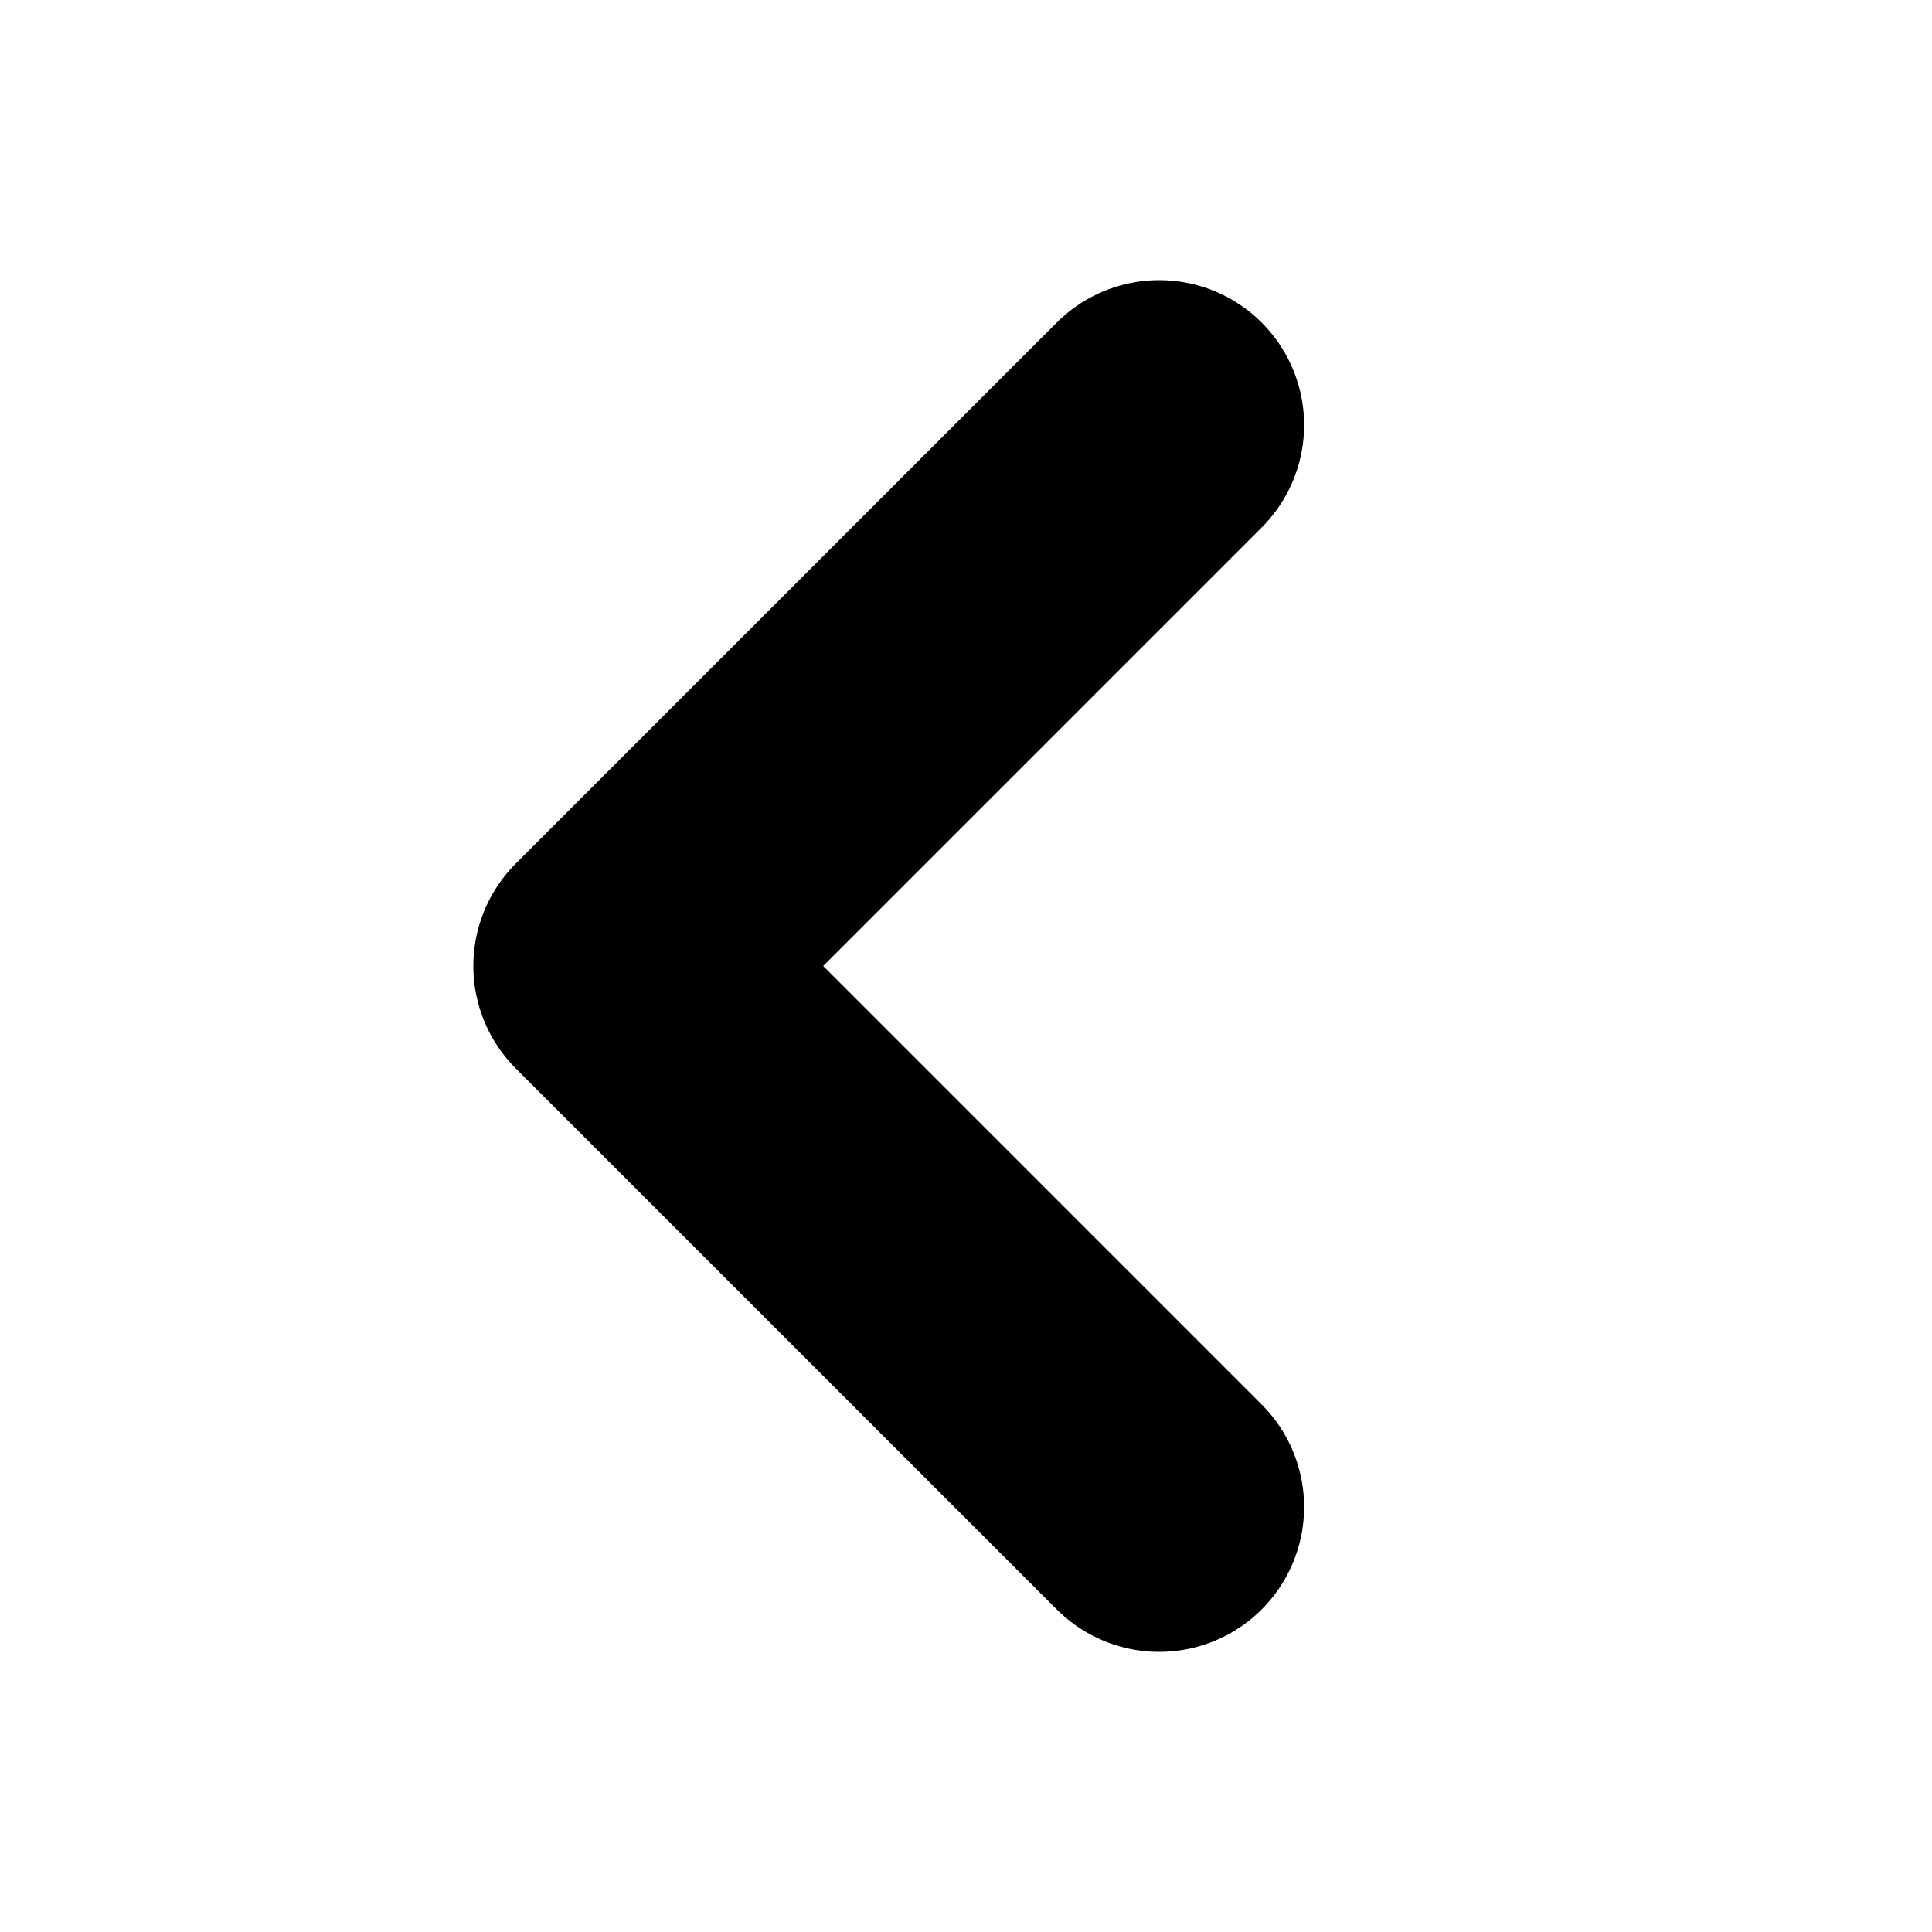
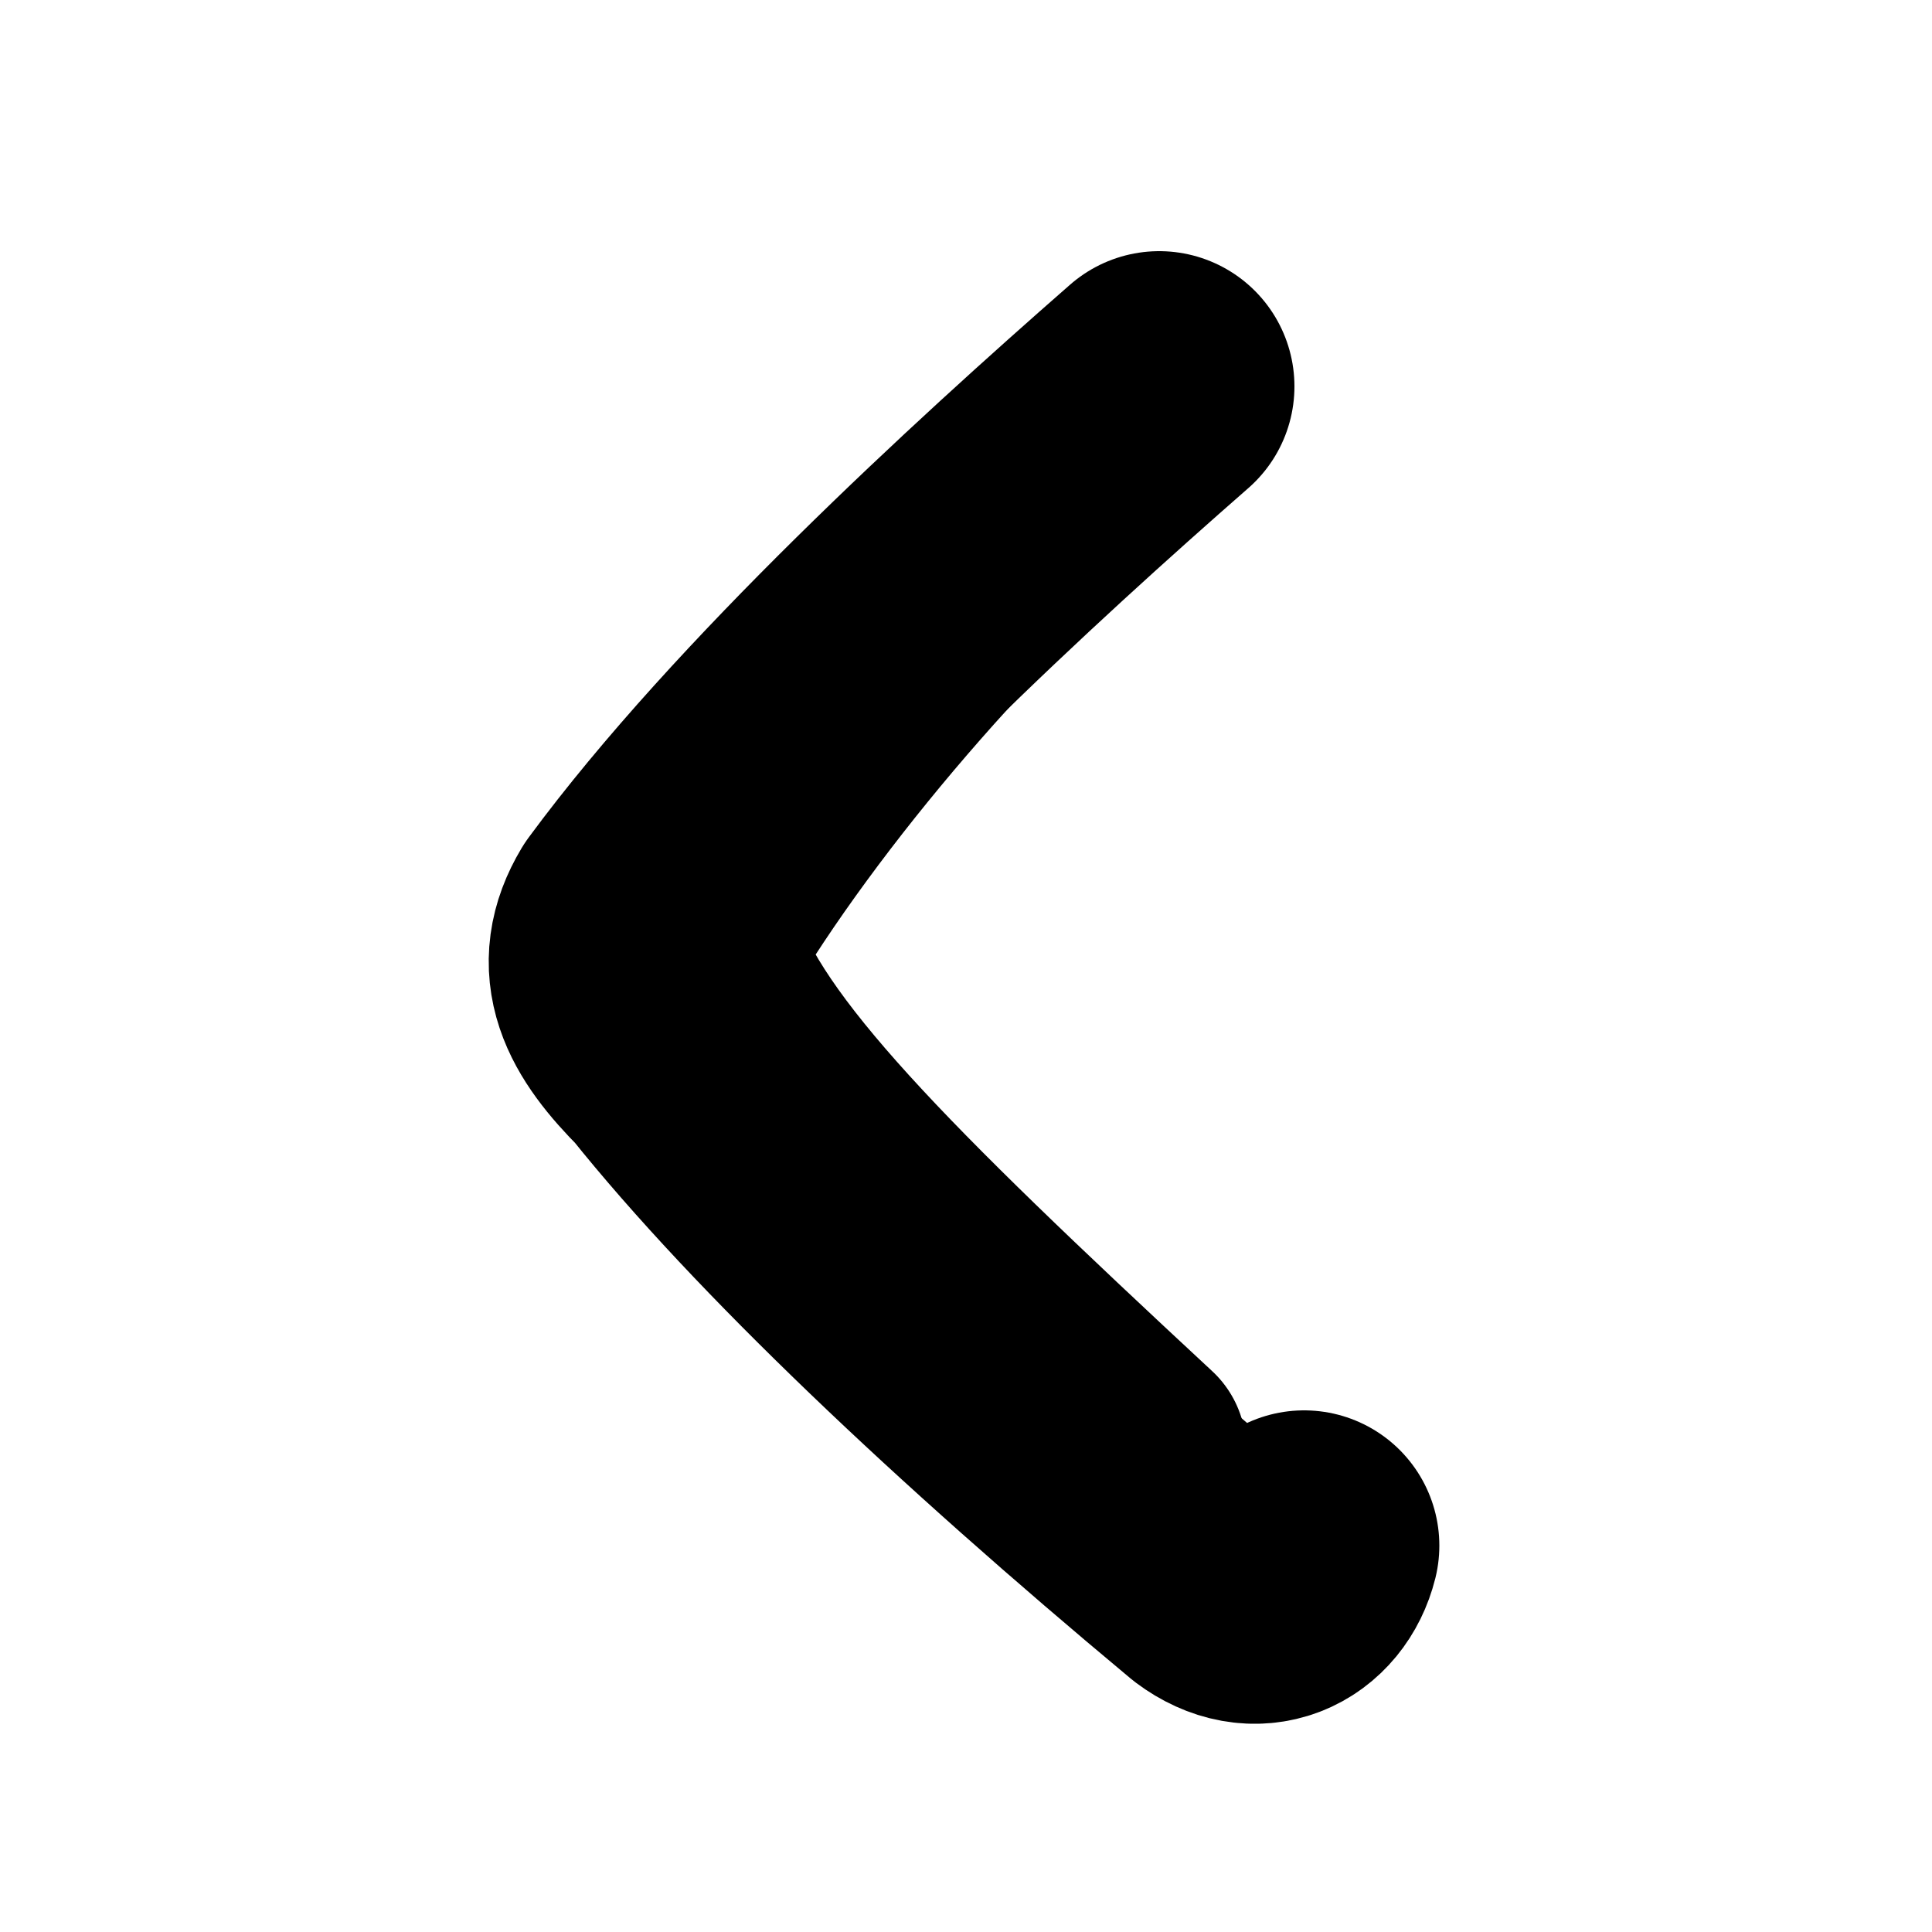
<svg xmlns="http://www.w3.org/2000/svg" viewBox="0 0 100 100">
-   <path d="M60 22 L32 50 L60 78" fill="none" stroke="#000" stroke-width="15" stroke-linecap="round" stroke-linejoin="round" />
+   <g fill="none" stroke="#000" stroke-linecap="round" stroke-linejoin="round">
+     <path d="M60.0 20 C52.0 27 40.0 38 33.0 47.5 C31.5 50 32.5 52 35.0 54.5 C41.0 62 51.0 71.5 63.0 81.5 C65.0 83 67.0 82 67.5 80" stroke-width="14" />
+     <path d="M58.0 23.5 C50.0 30 41.0 40.5 36.0 49 C38.0 55 45.0 62 59.0 75" stroke-width="11" />
+   </g>
</svg>
